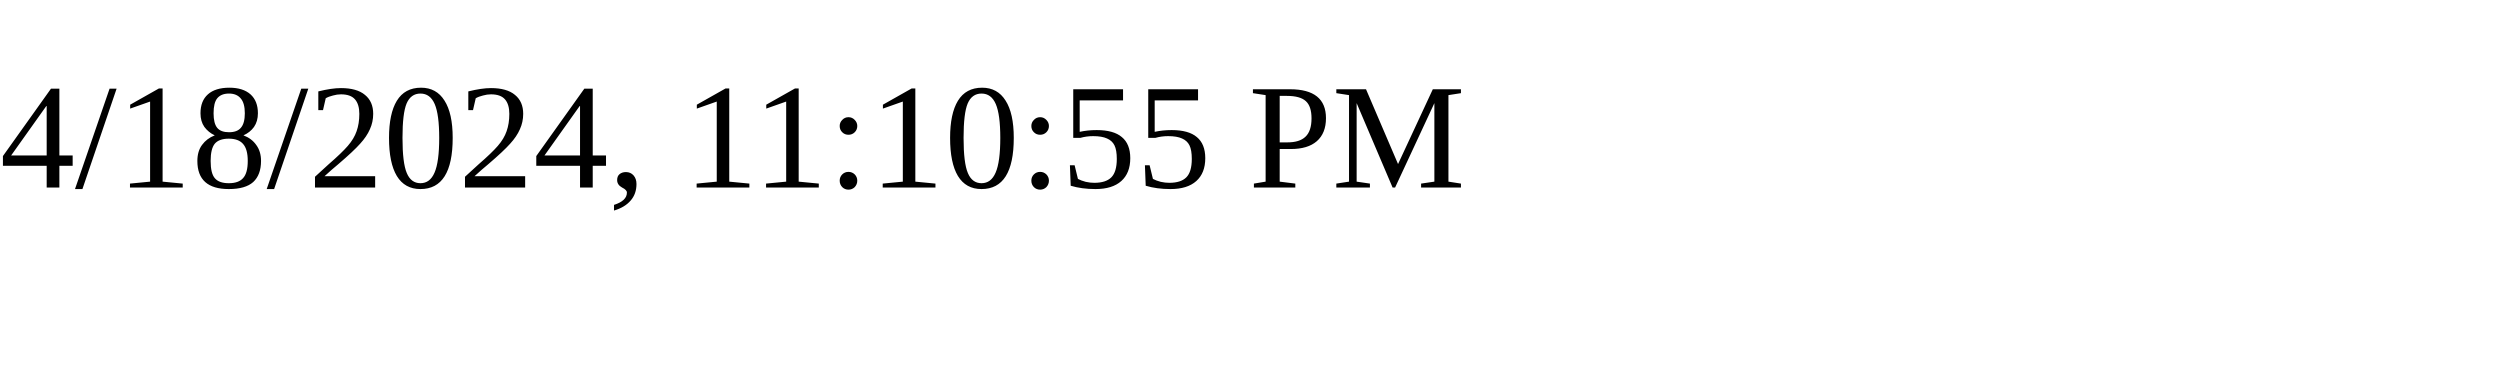
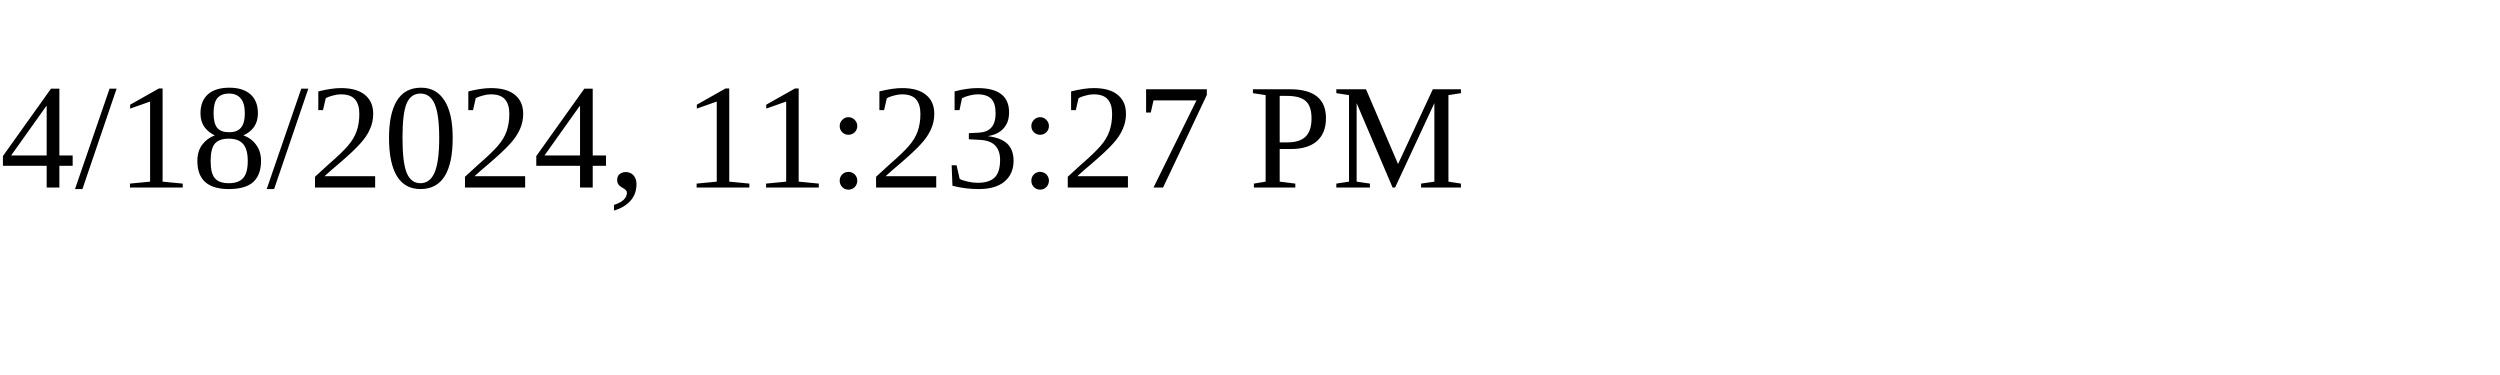
<svg xmlns="http://www.w3.org/2000/svg" height="30" width="200">
-   <text x="0" y="15">4/18/2024, 11:10:55 PM</text>
+   <text x="0" y="15">4/18/2024, 11:23:27 PM</text>
</svg>
